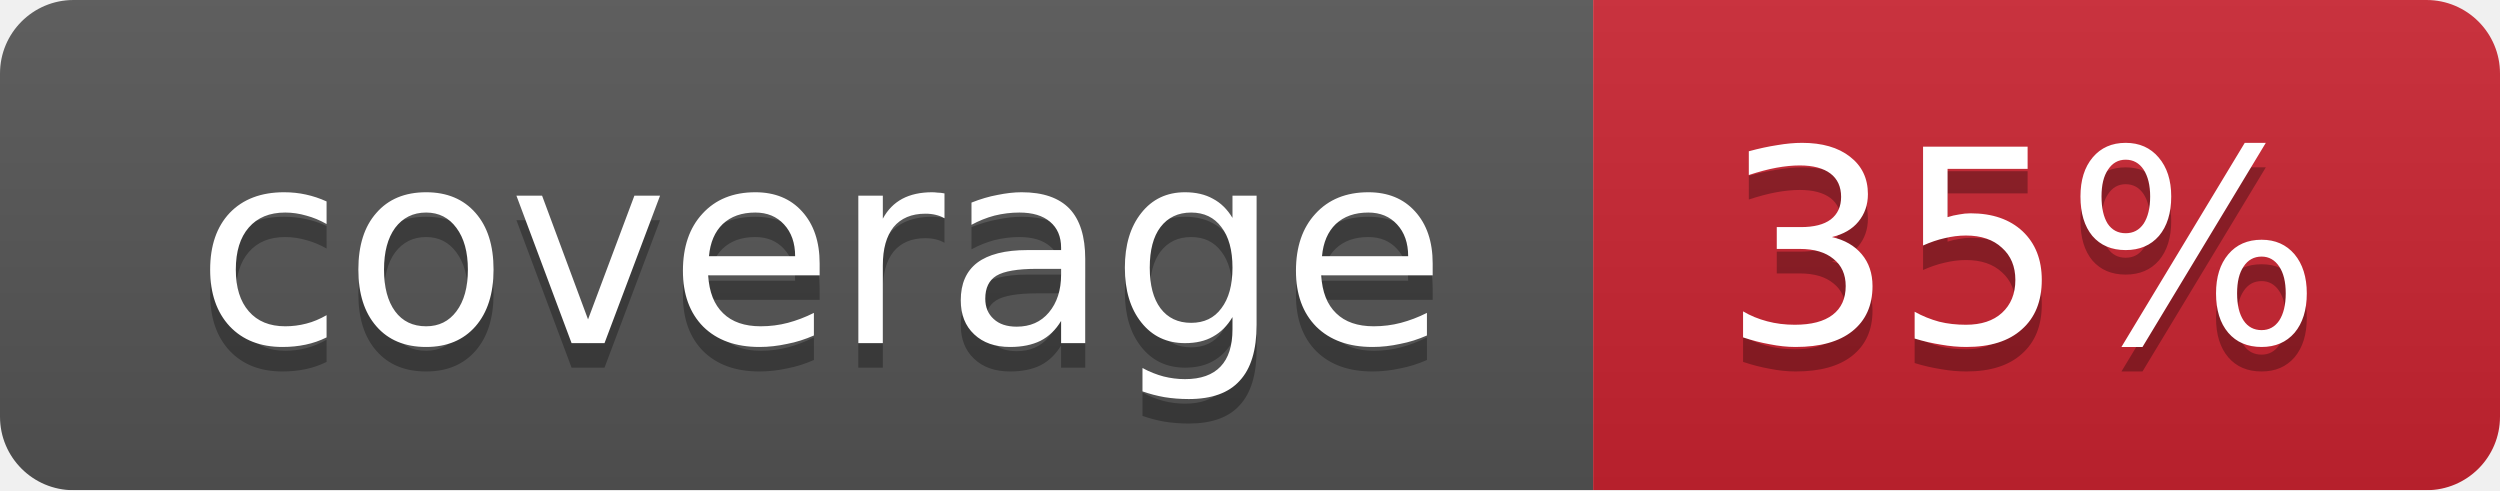
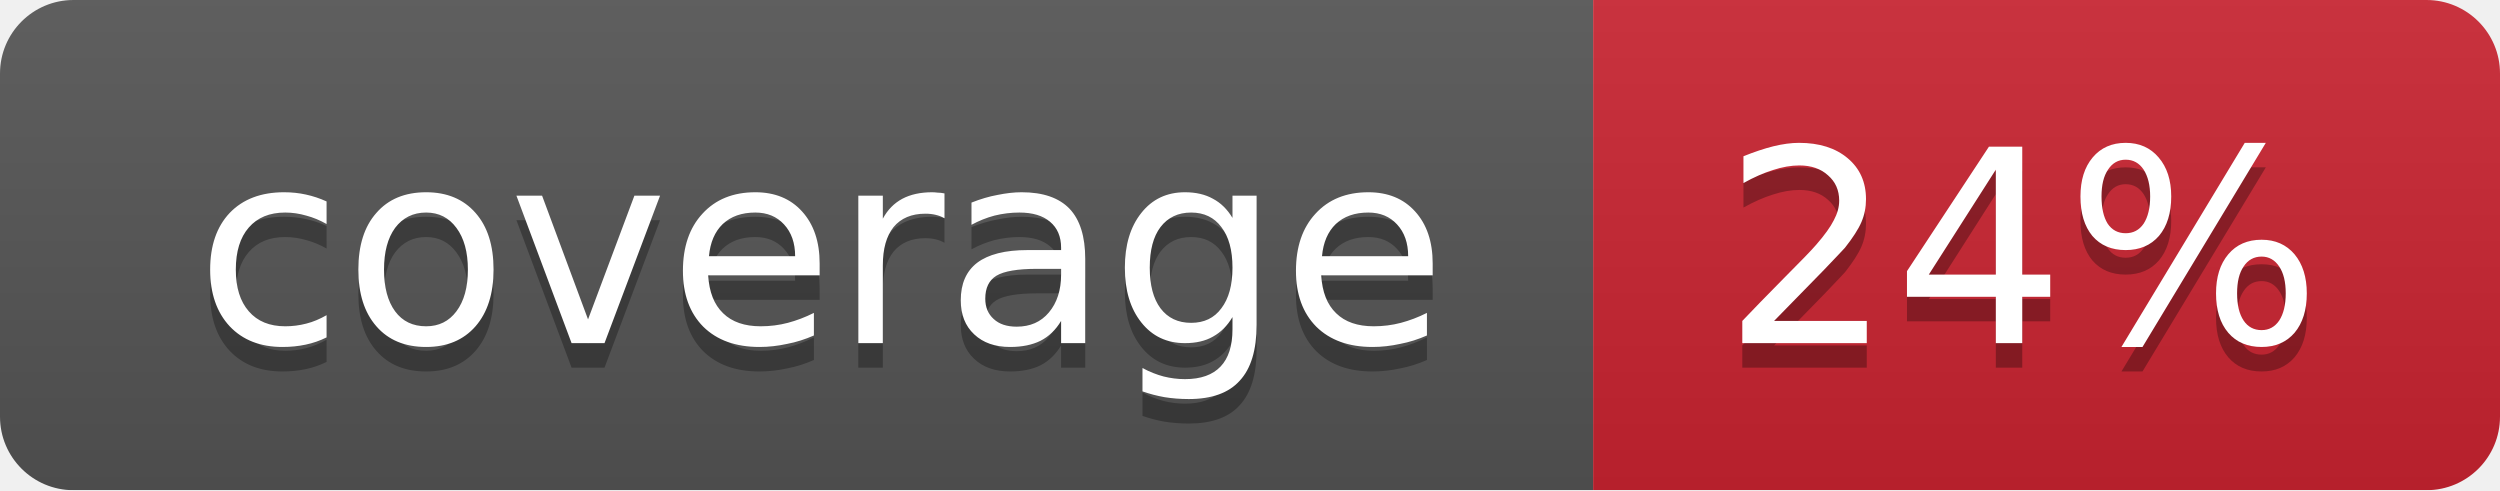
<svg xmlns="http://www.w3.org/2000/svg" width="102" height="20">
  <linearGradient id="smooth" x2="0" y2="100%">
    <stop offset="0" stop-color="#bbb" stop-opacity=".1" />
    <stop offset="1" stop-opacity=".1" />
  </linearGradient>
  <mask id="round">
    <rect width="102" height="20" rx="3" fill="#fff" />
  </mask>
  <g mask="url(#round)">
    <rect width="65" height="20" fill="#555" />
    <rect x="65" width="37" height="20" fill="#cb2431" />
    <rect width="102" height="20" fill="url(#smooth)" />
  </g>
  <g fill="#fff" text-anchor="middle" font-family="DejaVu Sans,Verdana,Geneva,sans-serif" font-size="11">
    <text x="33.5" y="15" fill="#010101" fill-opacity=".3">coverage</text>
    <text x="33.5" y="14">coverage</text>
-     <text x="82.5" y="15" fill="#010101" fill-opacity=".3">35%</text>
-     <text x="82.5" y="14">35%</text>
+     <text x="82.5" y="15" fill="#010101" fill-opacity=".3">24%</text>
+     <text x="82.5" y="14">24%</text>
  </g>
</svg>
